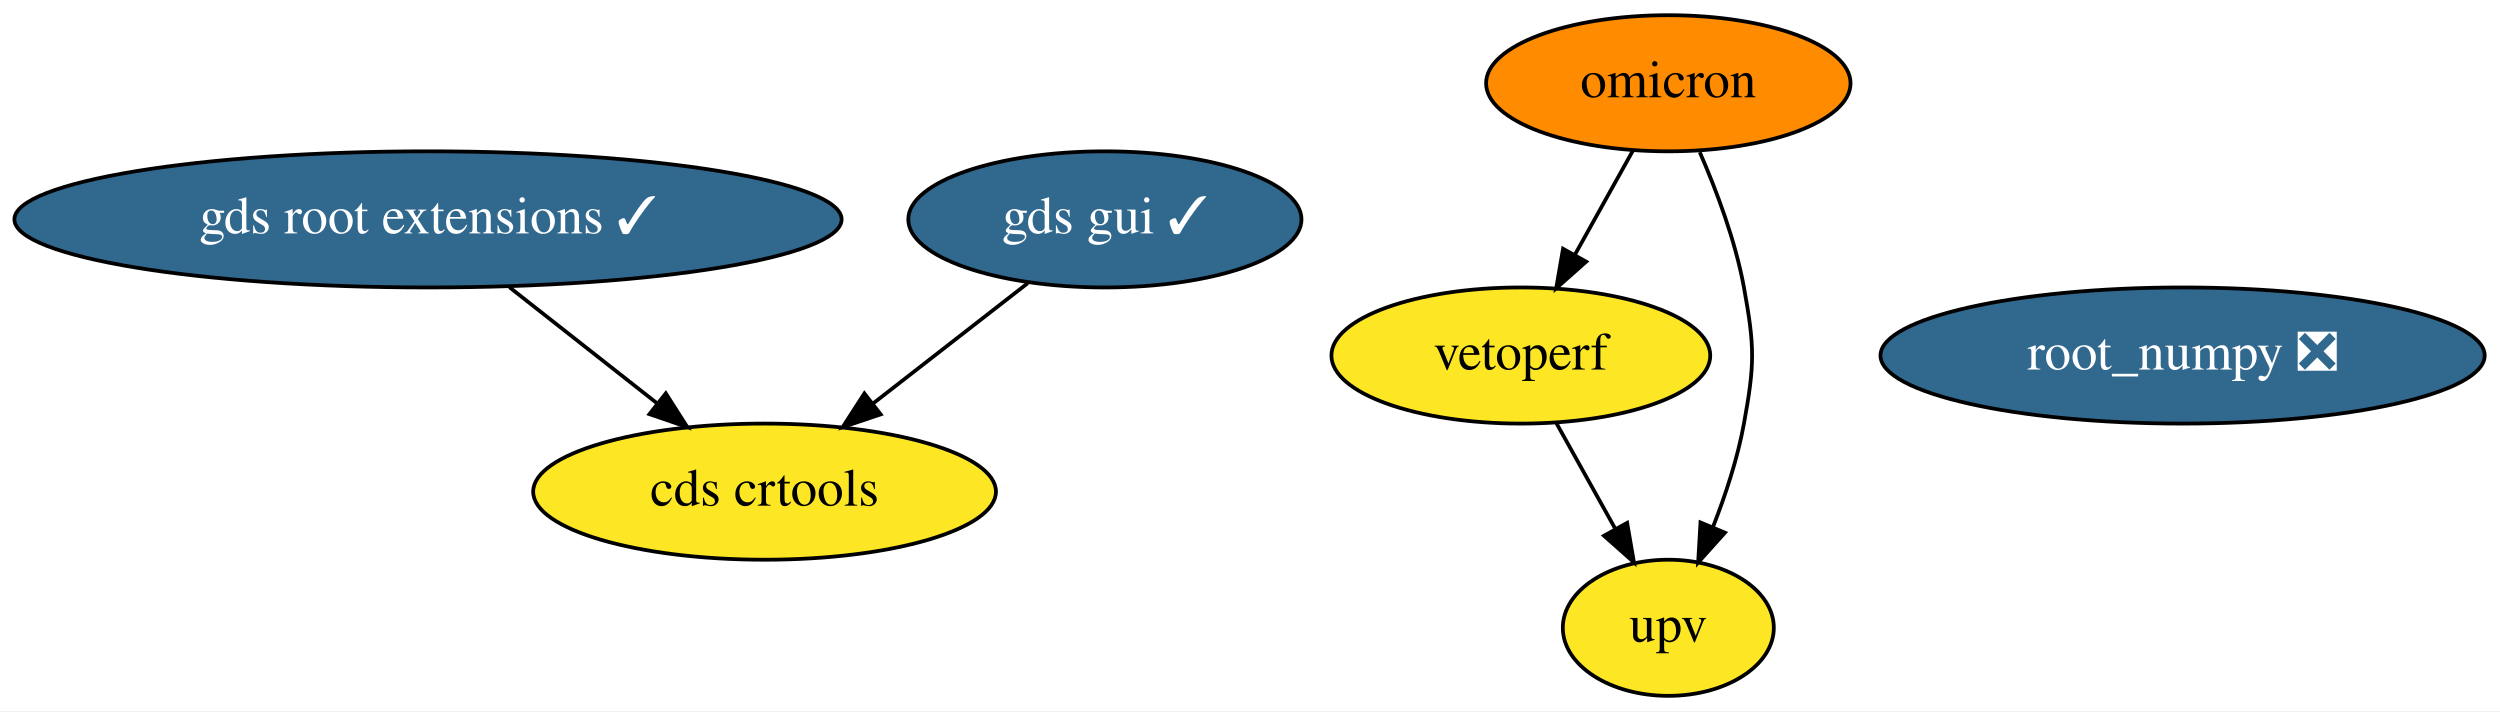
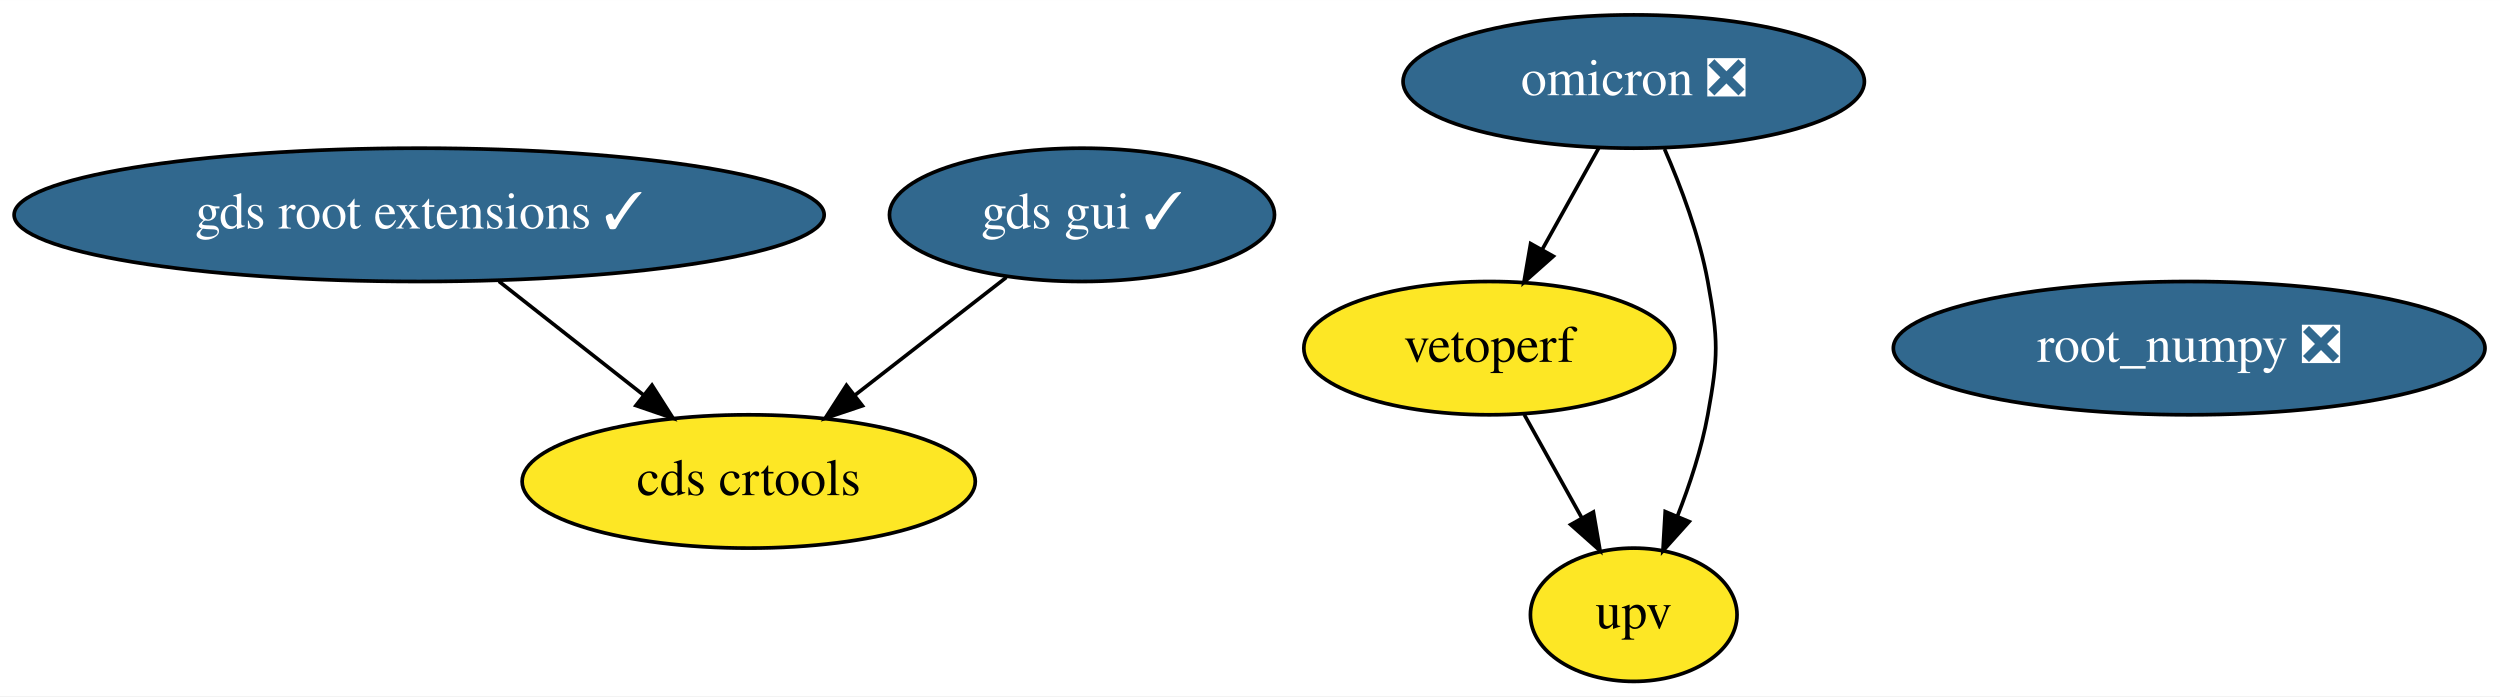
- <svg xmlns="http://www.w3.org/2000/svg" xmlns:xlink="http://www.w3.org/1999/xlink" width="661pt" height="188pt" viewBox="0.00 0.00 661.13 188.00">
+ <svg xmlns="http://www.w3.org/2000/svg" xmlns:xlink="http://www.w3.org/1999/xlink" width="675pt" height="188pt" viewBox="0.00 0.00 675.13 188.00">
  <g id="graph0" class="graph" transform="scale(1 1) rotate(0) translate(4 184)">
-     <polygon fill="white" stroke="transparent" points="-4,4 -4,-184 657.13,-184 657.13,4 -4,4" />
+     <polygon fill="white" stroke="transparent" points="-4,4 -4,-184 671.13,-184 671.13,4 -4,4" />
    <g id="node1" class="node">
      <g id="a_node1">
        <a xlink:href="https://github.com/conda-forge/root_numpy-feedstock/pull/32" xlink:title="root_numpy ❎">
-           <ellipse fill="#31688e" stroke="black" cx="573.19" cy="-90" rx="79.89" ry="18" />
-           <text text-anchor="middle" x="573.19" y="-86.3" font-family="Times,serif" font-size="14.00" fill="white">root_numpy ❎</text>
+           <ellipse fill="#31688e" stroke="black" cx="587.19" cy="-90" rx="79.89" ry="18" />
+           <text text-anchor="middle" x="587.19" y="-86.3" font-family="Times,serif" font-size="14.00" fill="white">root_numpy ❎</text>
        </a>
      </g>
    </g>
    <g id="node2" class="node">
      <g id="a_node2">
-         <a xlink:href="https://github.com/conda-forge/omicron-feedstock" xlink:title="omicron">
-           <ellipse fill="#ff8c00" stroke="black" cx="437.19" cy="-162" rx="48.19" ry="18" />
-           <text text-anchor="middle" x="437.19" y="-158.3" font-family="Times,serif" font-size="14.00">omicron</text>
+         <a xlink:href="https://github.com/conda-forge/omicron-feedstock/pull/19" xlink:title="omicron ❎">
+           <ellipse fill="#31688e" stroke="black" cx="437.19" cy="-162" rx="62.29" ry="18" />
+           <text text-anchor="middle" x="437.19" y="-158.3" font-family="Times,serif" font-size="14.00" fill="white">omicron ❎</text>
        </a>
      </g>
    </g>
    <g id="node6" class="node">
      <g id="a_node6">
        <a xlink:href="https://github.com/conda-forge/vetoperf-feedstock" xlink:title="vetoperf">
          <ellipse fill="#fde725" stroke="black" cx="398.19" cy="-90" rx="50.09" ry="18" />
          <text text-anchor="middle" x="398.19" y="-86.3" font-family="Times,serif" font-size="14.00">vetoperf</text>
        </a>
      </g>
    </g>
    <g id="edge2" class="edge">
      <path fill="none" stroke="black" d="M427.75,-144.05C423.15,-135.8 417.52,-125.7 412.42,-116.54" />
      <polygon fill="black" stroke="black" points="415.47,-114.82 407.54,-107.79 409.35,-118.23 415.47,-114.82" />
    </g>
    <g id="node7" class="node">
      <g id="a_node7">
        <a xlink:href="https://github.com/conda-forge/upv-feedstock" xlink:title="upv">
          <ellipse fill="#fde725" stroke="black" cx="437.19" cy="-18" rx="27.9" ry="18" />
          <text text-anchor="middle" x="437.19" y="-14.3" font-family="Times,serif" font-size="14.00">upv</text>
        </a>
      </g>
    </g>
    <g id="edge1" class="edge">
      <path fill="none" stroke="black" d="M445.5,-143.79C449.93,-133.63 454.93,-120.38 457.19,-108 460.06,-92.26 460.06,-87.74 457.19,-72 455.52,-62.82 452.34,-53.17 449,-44.65" />
      <polygon fill="black" stroke="black" points="452.16,-43.15 445.08,-35.27 445.7,-45.85 452.16,-43.15" />
    </g>
    <g id="node3" class="node">
      <g id="a_node3">
        <a xlink:href="https://github.com/conda-forge/gds-root-extensions-feedstock/pull/6" xlink:title="gds root extensions ✓">
          <ellipse fill="#31688e" stroke="black" cx="109.19" cy="-126" rx="109.38" ry="18" />
          <text text-anchor="middle" x="109.19" y="-122.3" font-family="Times,serif" font-size="14.00" fill="white">gds root extensions ✓</text>
        </a>
      </g>
    </g>
    <g id="node5" class="node">
      <g id="a_node5">
        <a xlink:href="https://github.com/conda-forge/cds-crtools-feedstock" xlink:title="cds crtools">
          <ellipse fill="#fde725" stroke="black" cx="198.19" cy="-54" rx="61.19" ry="18" />
          <text text-anchor="middle" x="198.19" y="-50.3" font-family="Times,serif" font-size="14.00">cds crtools</text>
        </a>
      </g>
    </g>
    <g id="edge3" class="edge">
      <path fill="none" stroke="black" d="M130.73,-108.05C142.47,-98.83 157.13,-87.29 169.79,-77.34" />
      <polygon fill="black" stroke="black" points="172.07,-80 177.76,-71.07 167.74,-74.5 172.07,-80" />
    </g>
    <g id="node4" class="node">
      <g id="a_node4">
        <a xlink:href="https://github.com/conda-forge/gds-gui-feedstock/pull/6" xlink:title="gds gui ✓">
          <ellipse fill="#31688e" stroke="black" cx="288.19" cy="-126" rx="51.99" ry="18" />
          <text text-anchor="middle" x="288.19" y="-122.3" font-family="Times,serif" font-size="14.00" fill="white">gds gui ✓</text>
        </a>
      </g>
    </g>
    <g id="edge4" class="edge">
      <path fill="none" stroke="black" d="M267.77,-109.12C255.66,-99.7 240.12,-87.61 226.8,-77.25" />
      <polygon fill="black" stroke="black" points="228.89,-74.44 218.84,-71.06 224.59,-79.97 228.89,-74.44" />
    </g>
    <g id="edge5" class="edge">
      <path fill="none" stroke="black" d="M407.63,-72.05C412.3,-63.68 418.02,-53.4 423.19,-44.13" />
      <polygon fill="black" stroke="black" points="426.3,-45.75 428.1,-35.31 420.18,-42.34 426.3,-45.75" />
    </g>
  </g>
</svg>
